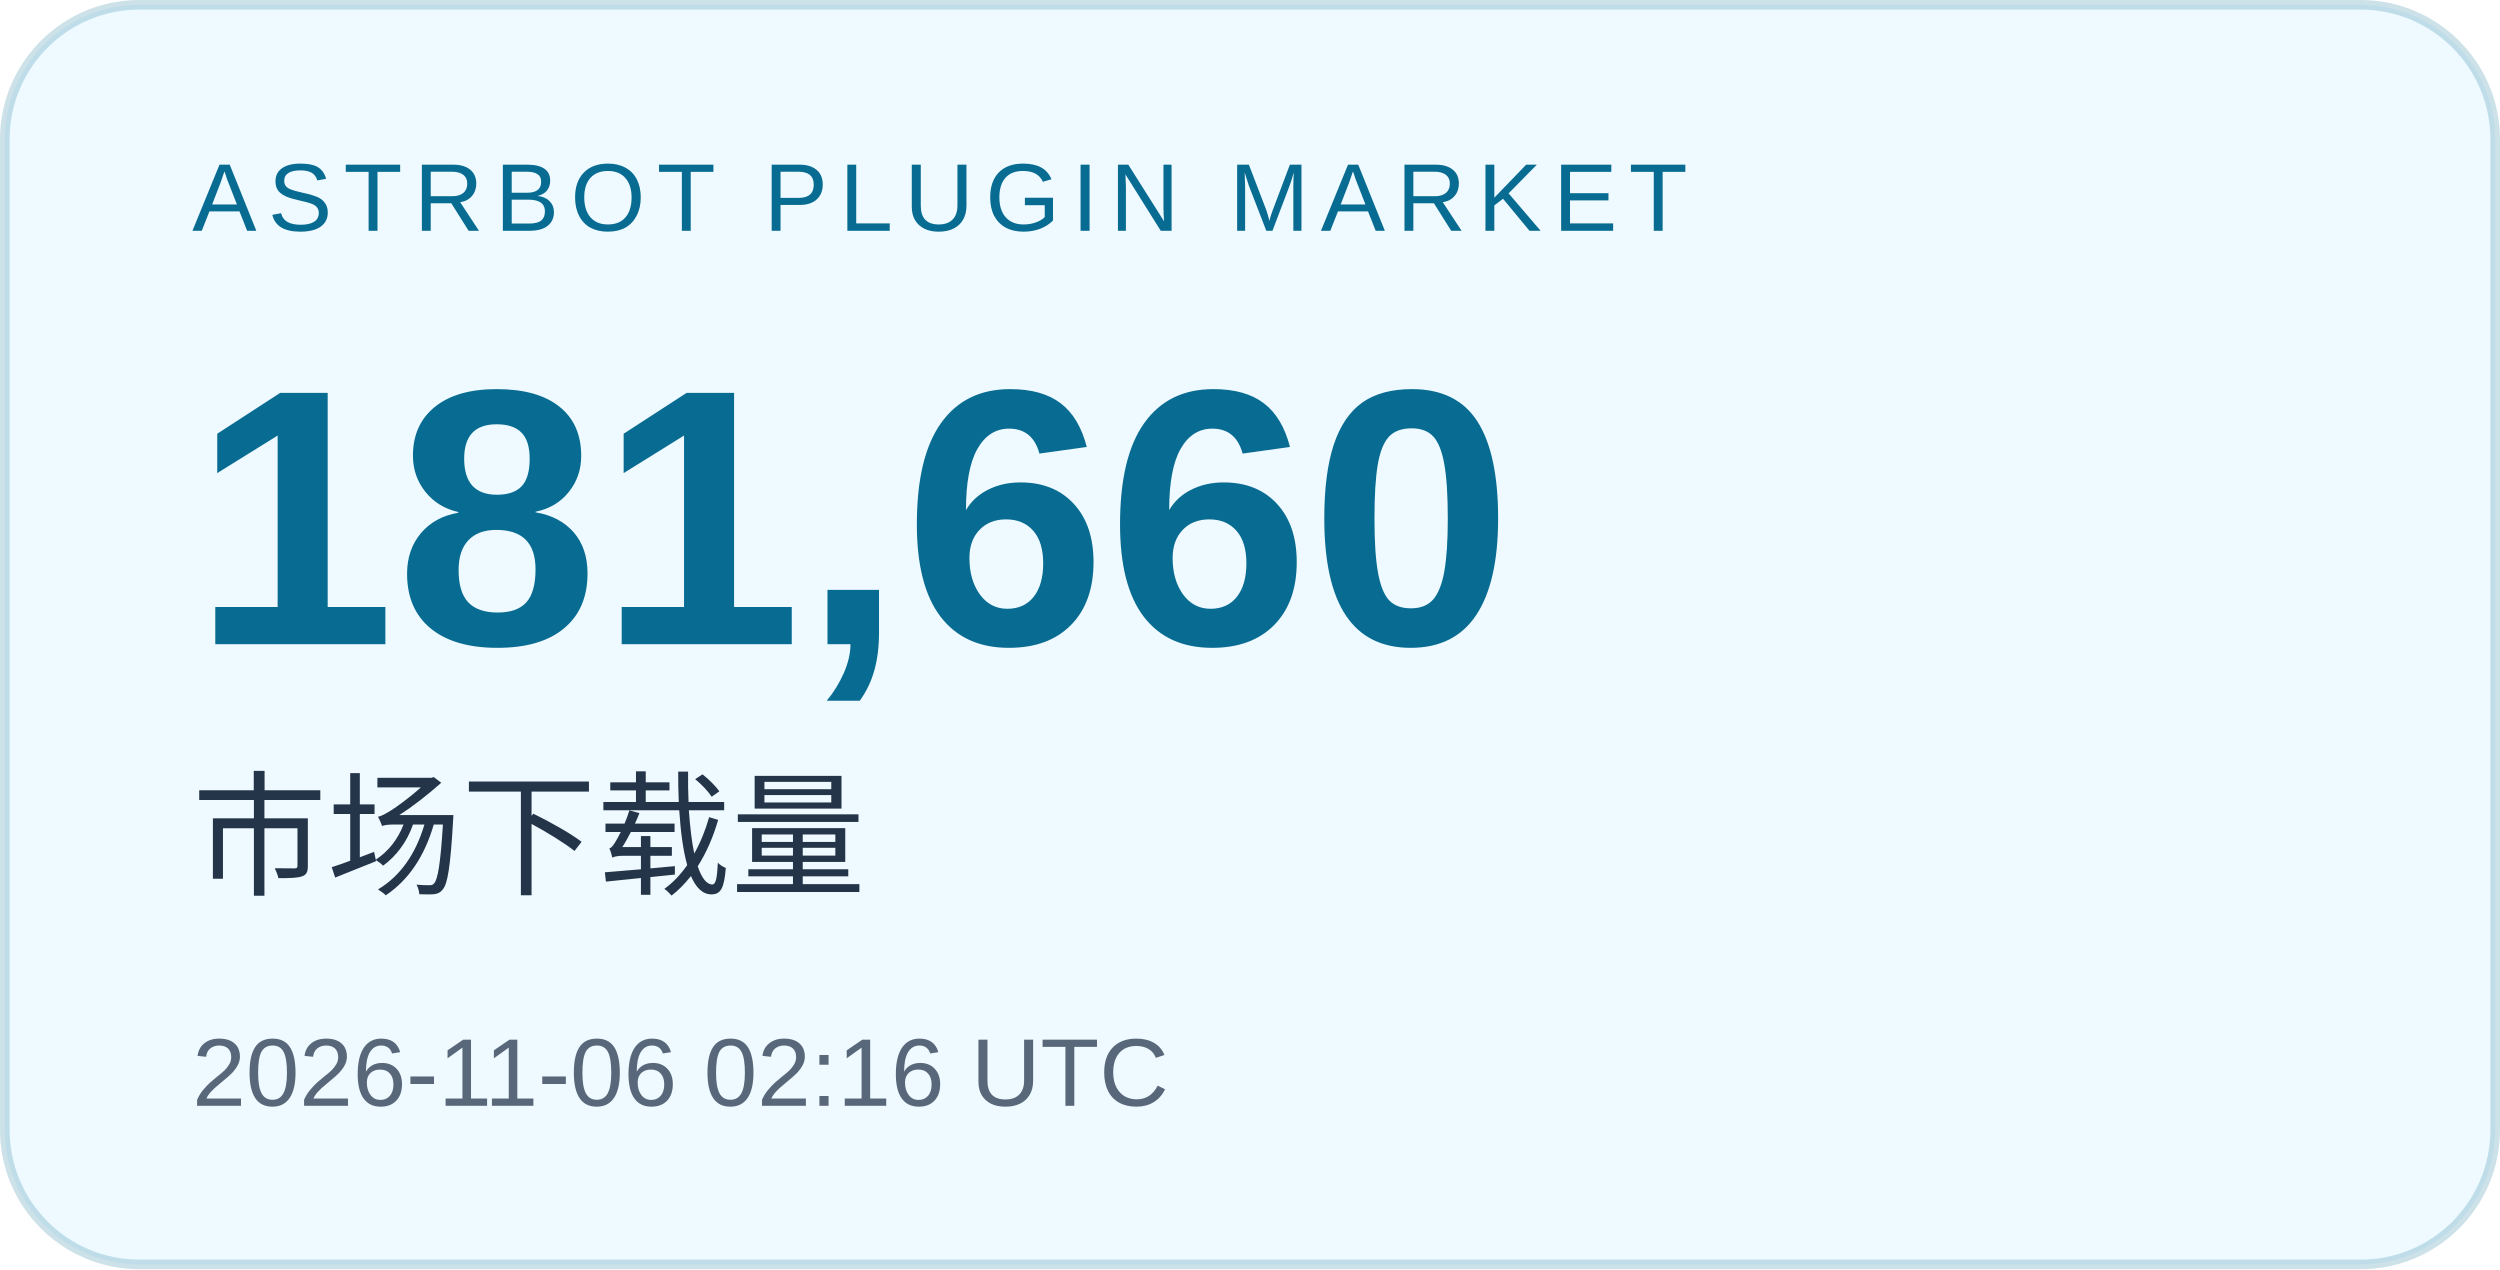
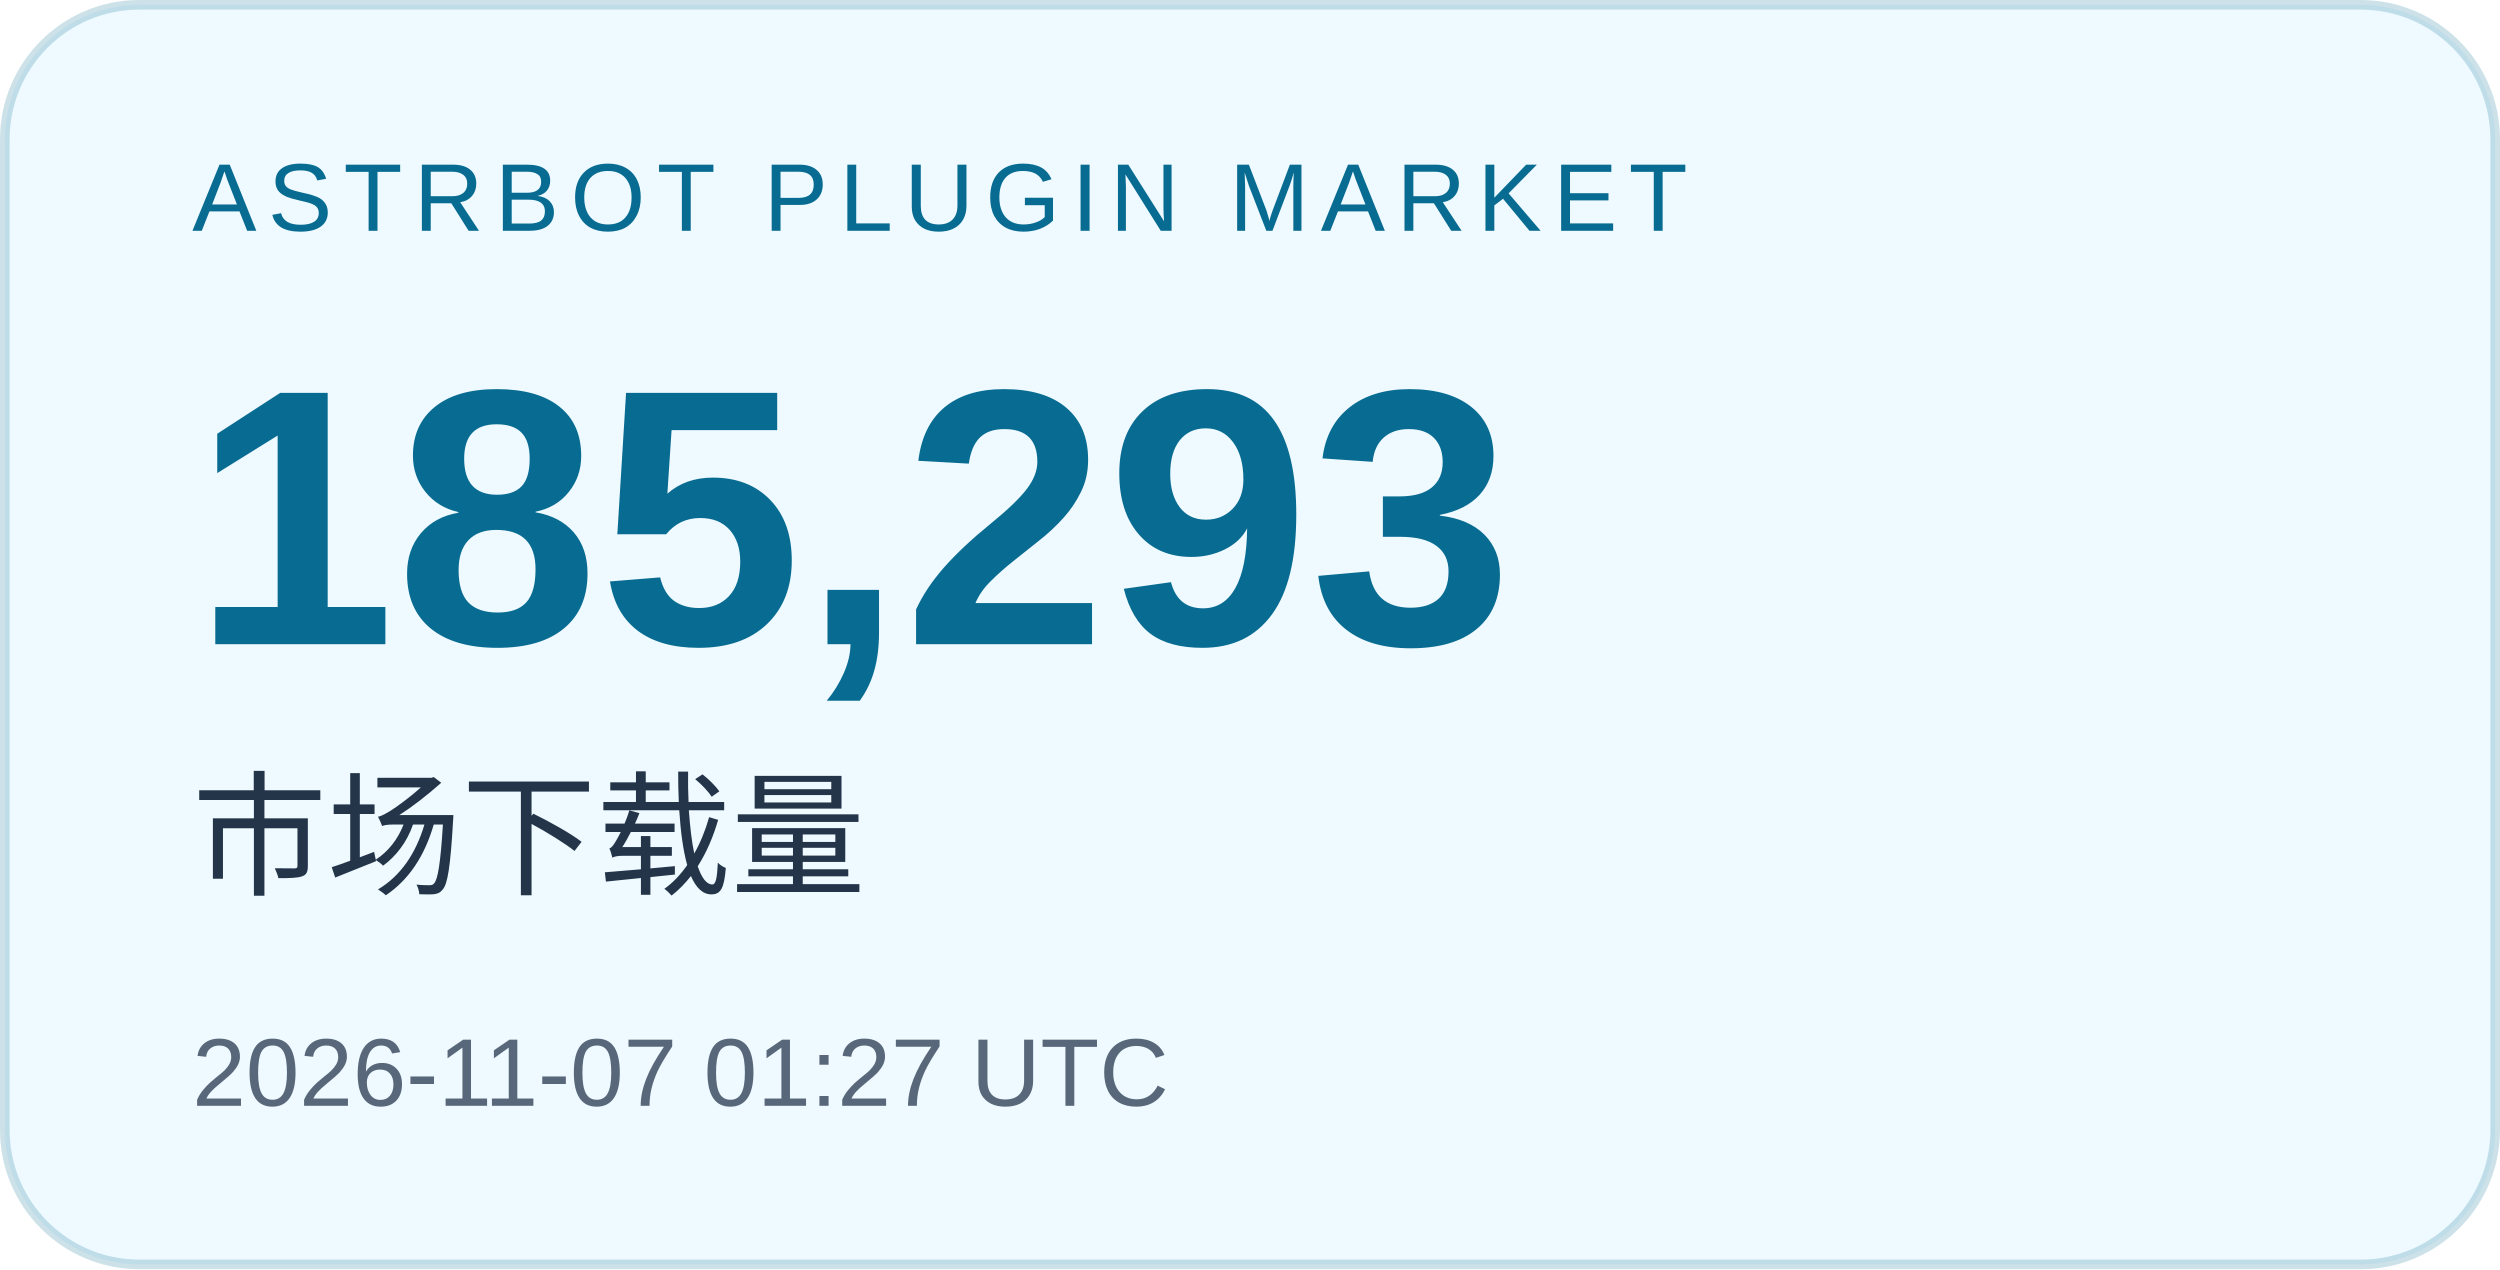
<svg xmlns="http://www.w3.org/2000/svg" width="260" height="132" viewBox="0 0 260 132" role="img" aria-labelledby="title desc">
  <rect x="0.5" y="0.5" width="259" height="131" rx="14" fill="#eefaff" stroke="#086b91" stroke-opacity=".2" />
  <g font-family="Arial, Microsoft YaHei, sans-serif">
    <text x="20" y="24" font-size="10" letter-spacing="1.2" fill="#086b91">ASTRBOT PLUGIN MARKET</text>
-     <text x="20" y="67" font-size="38" font-weight="700" fill="#086b91">181,660</text>
+     <text x="20" y="67" font-size="38" font-weight="700" fill="#086b91">185,293</text>
    <text x="20" y="92" font-size="14" fill="#243449">市场下载量</text>
-     <text x="20" y="115" font-size="10" fill="#586779">2026-11-06 02:16 UTC</text>
+     <text x="20" y="115" font-size="10" fill="#586779">2026-11-07 01:27 UTC</text>
  </g>
</svg>
